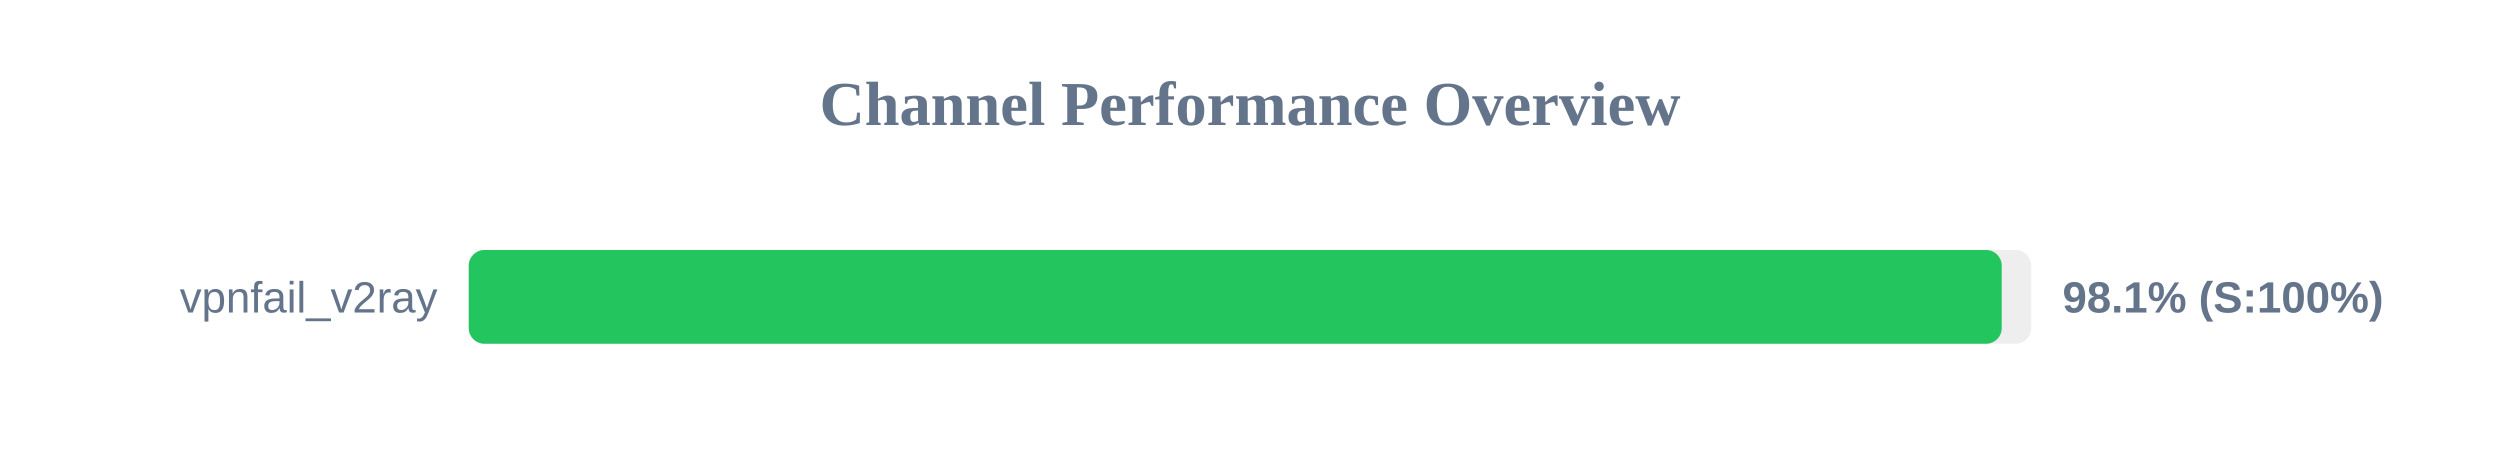
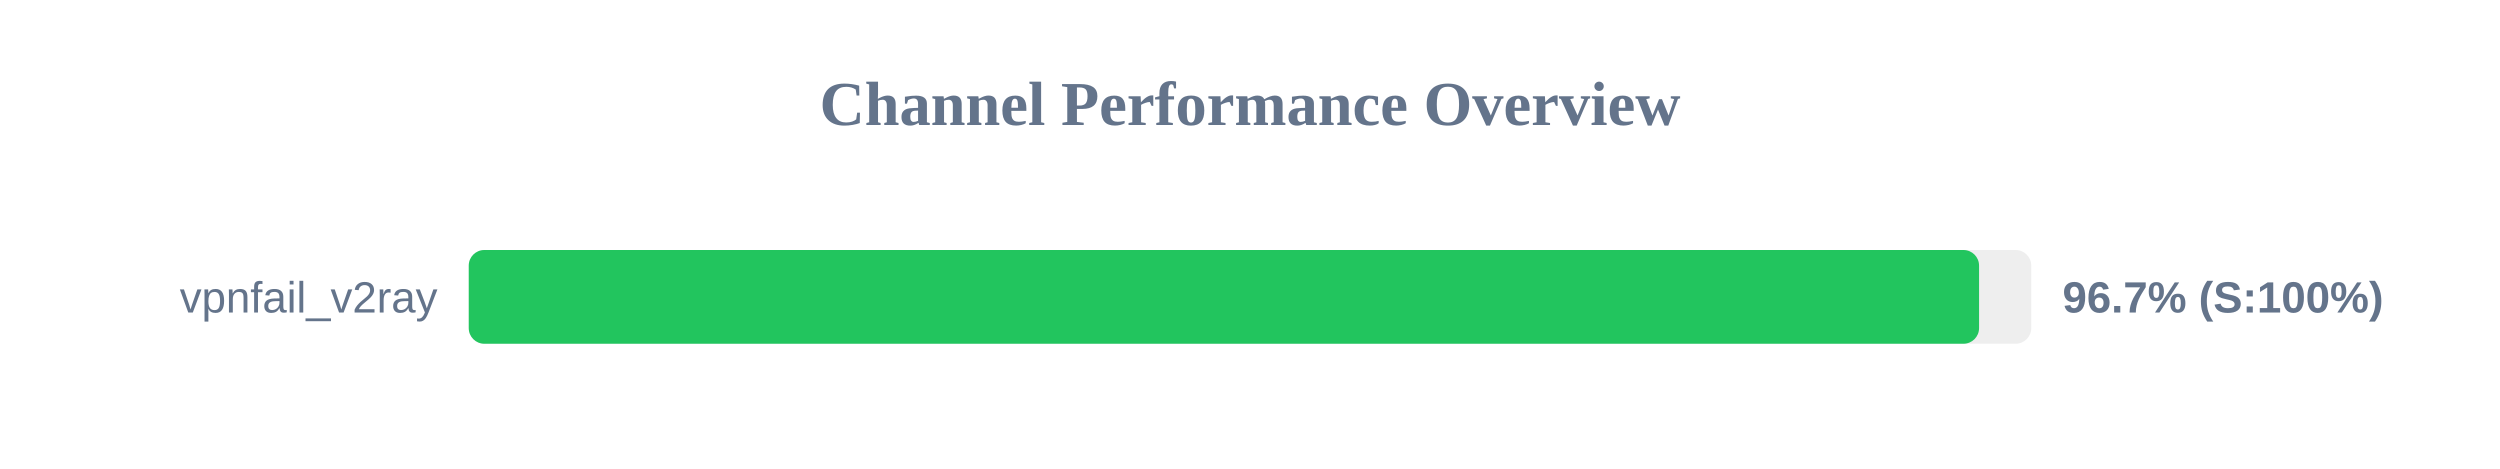
<svg xmlns="http://www.w3.org/2000/svg" width="800" height="150" version="1.1">
  <style>
        .row { font: 14px Arial; fill: #64748b; }
        .score { font: bold 14px Arial; fill: #64748b; }
    </style>
  <text x="400" y="40" text-anchor="middle" font-size="20px" font-weight="bold" fill="#64748b">Channel Performance Overview</text>
  <rect x="150" y="80" width="500" height="30" fill="#eee" rx="5" />
-   <rect x="150" y="80" width="490.55" height="30" fill="#22c55e" rx="5" />
+   <rect x="150" y="80" width="483.3" height="30" fill="#22c55e" rx="5" />
  <text x="140" y="100" text-anchor="end" class="row">vpnfail_v2ray</text>
-   <text x="660" y="100" text-anchor="start" class="score">98.1% (S:100%)</text>
+   <text x="660" y="100" text-anchor="start" class="score">96.7% (S:100%)</text>
</svg>
